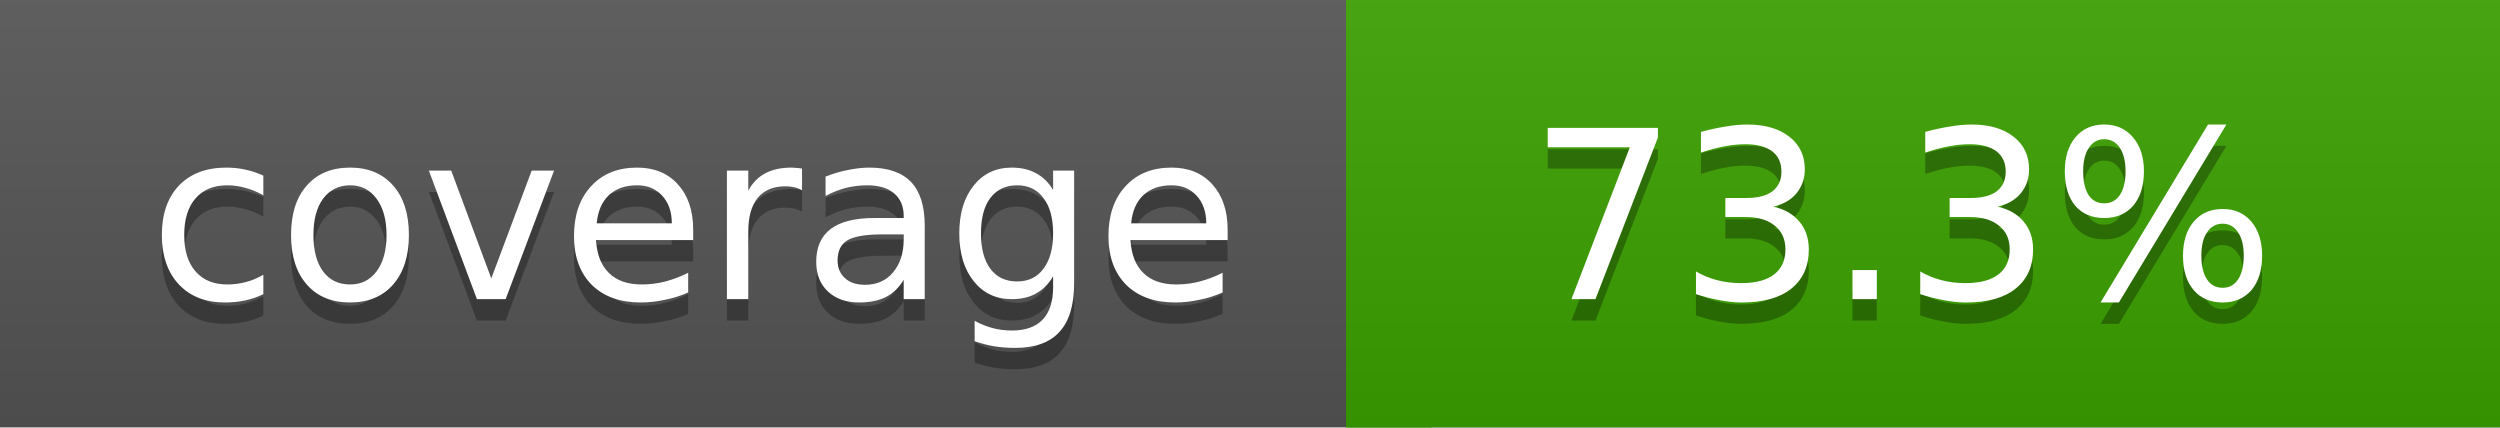
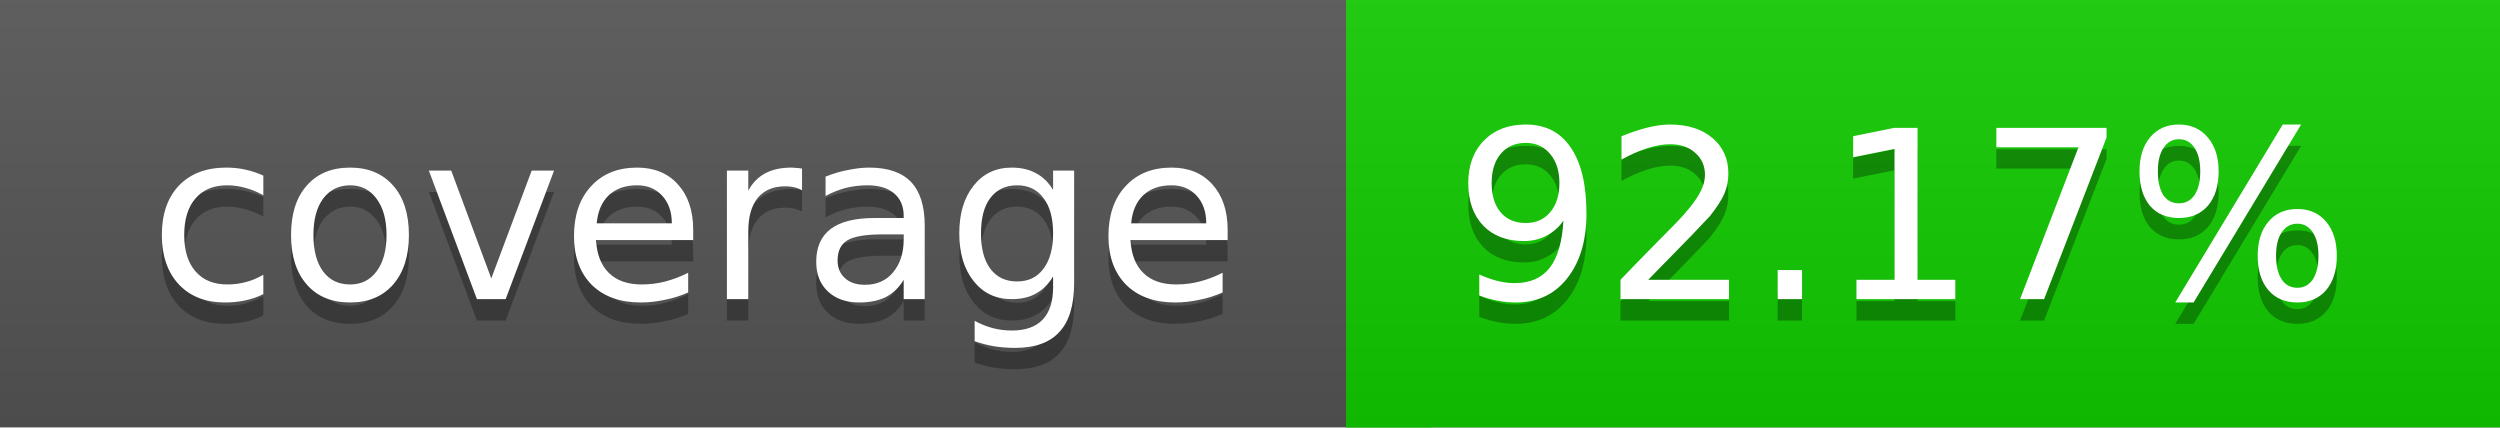
<svg xmlns="http://www.w3.org/2000/svg" width="117" height="20">
  <linearGradient id="a" x2="0" y2="100%">
    <stop offset="0" stop-color="#bbb" stop-opacity=".1" />
    <stop offset="1" stop-opacity=".1" />
  </linearGradient>
  <rect rx="0" width="117" height="20" fill="#555" />
-   <rect rx="0" x="63" width="54" height="20" fill="#3ba200" />
-   <path fill="#3ba200" d="M63 0h4v20h-4z" />
+   <rect rx="0" x="63" width="54" height="20" fill="#11cc00" />
+   <path fill="#11cc00" d="M63 0h4v20h-4z" />
  <rect rx="0" width="117" height="20" fill="url(#a)" />
  <g fill="#fff" text-anchor="middle" font-family="DejaVu Sans,Verdana,Geneva,sans-serif" font-size="11">
    <text x="32.5" y="15" fill="#010101" fill-opacity=".3">coverage</text>
    <text x="32.5" y="14">coverage</text>
-     <text x="89" y="15" fill="#010101" fill-opacity=".3">73.3%</text>
-     <text x="89" y="14">73.3%</text>
+     <text x="89" y="15" fill="#010101" fill-opacity=".3">92.17%</text>
+     <text x="89" y="14">92.17%</text>
  </g>
</svg>
